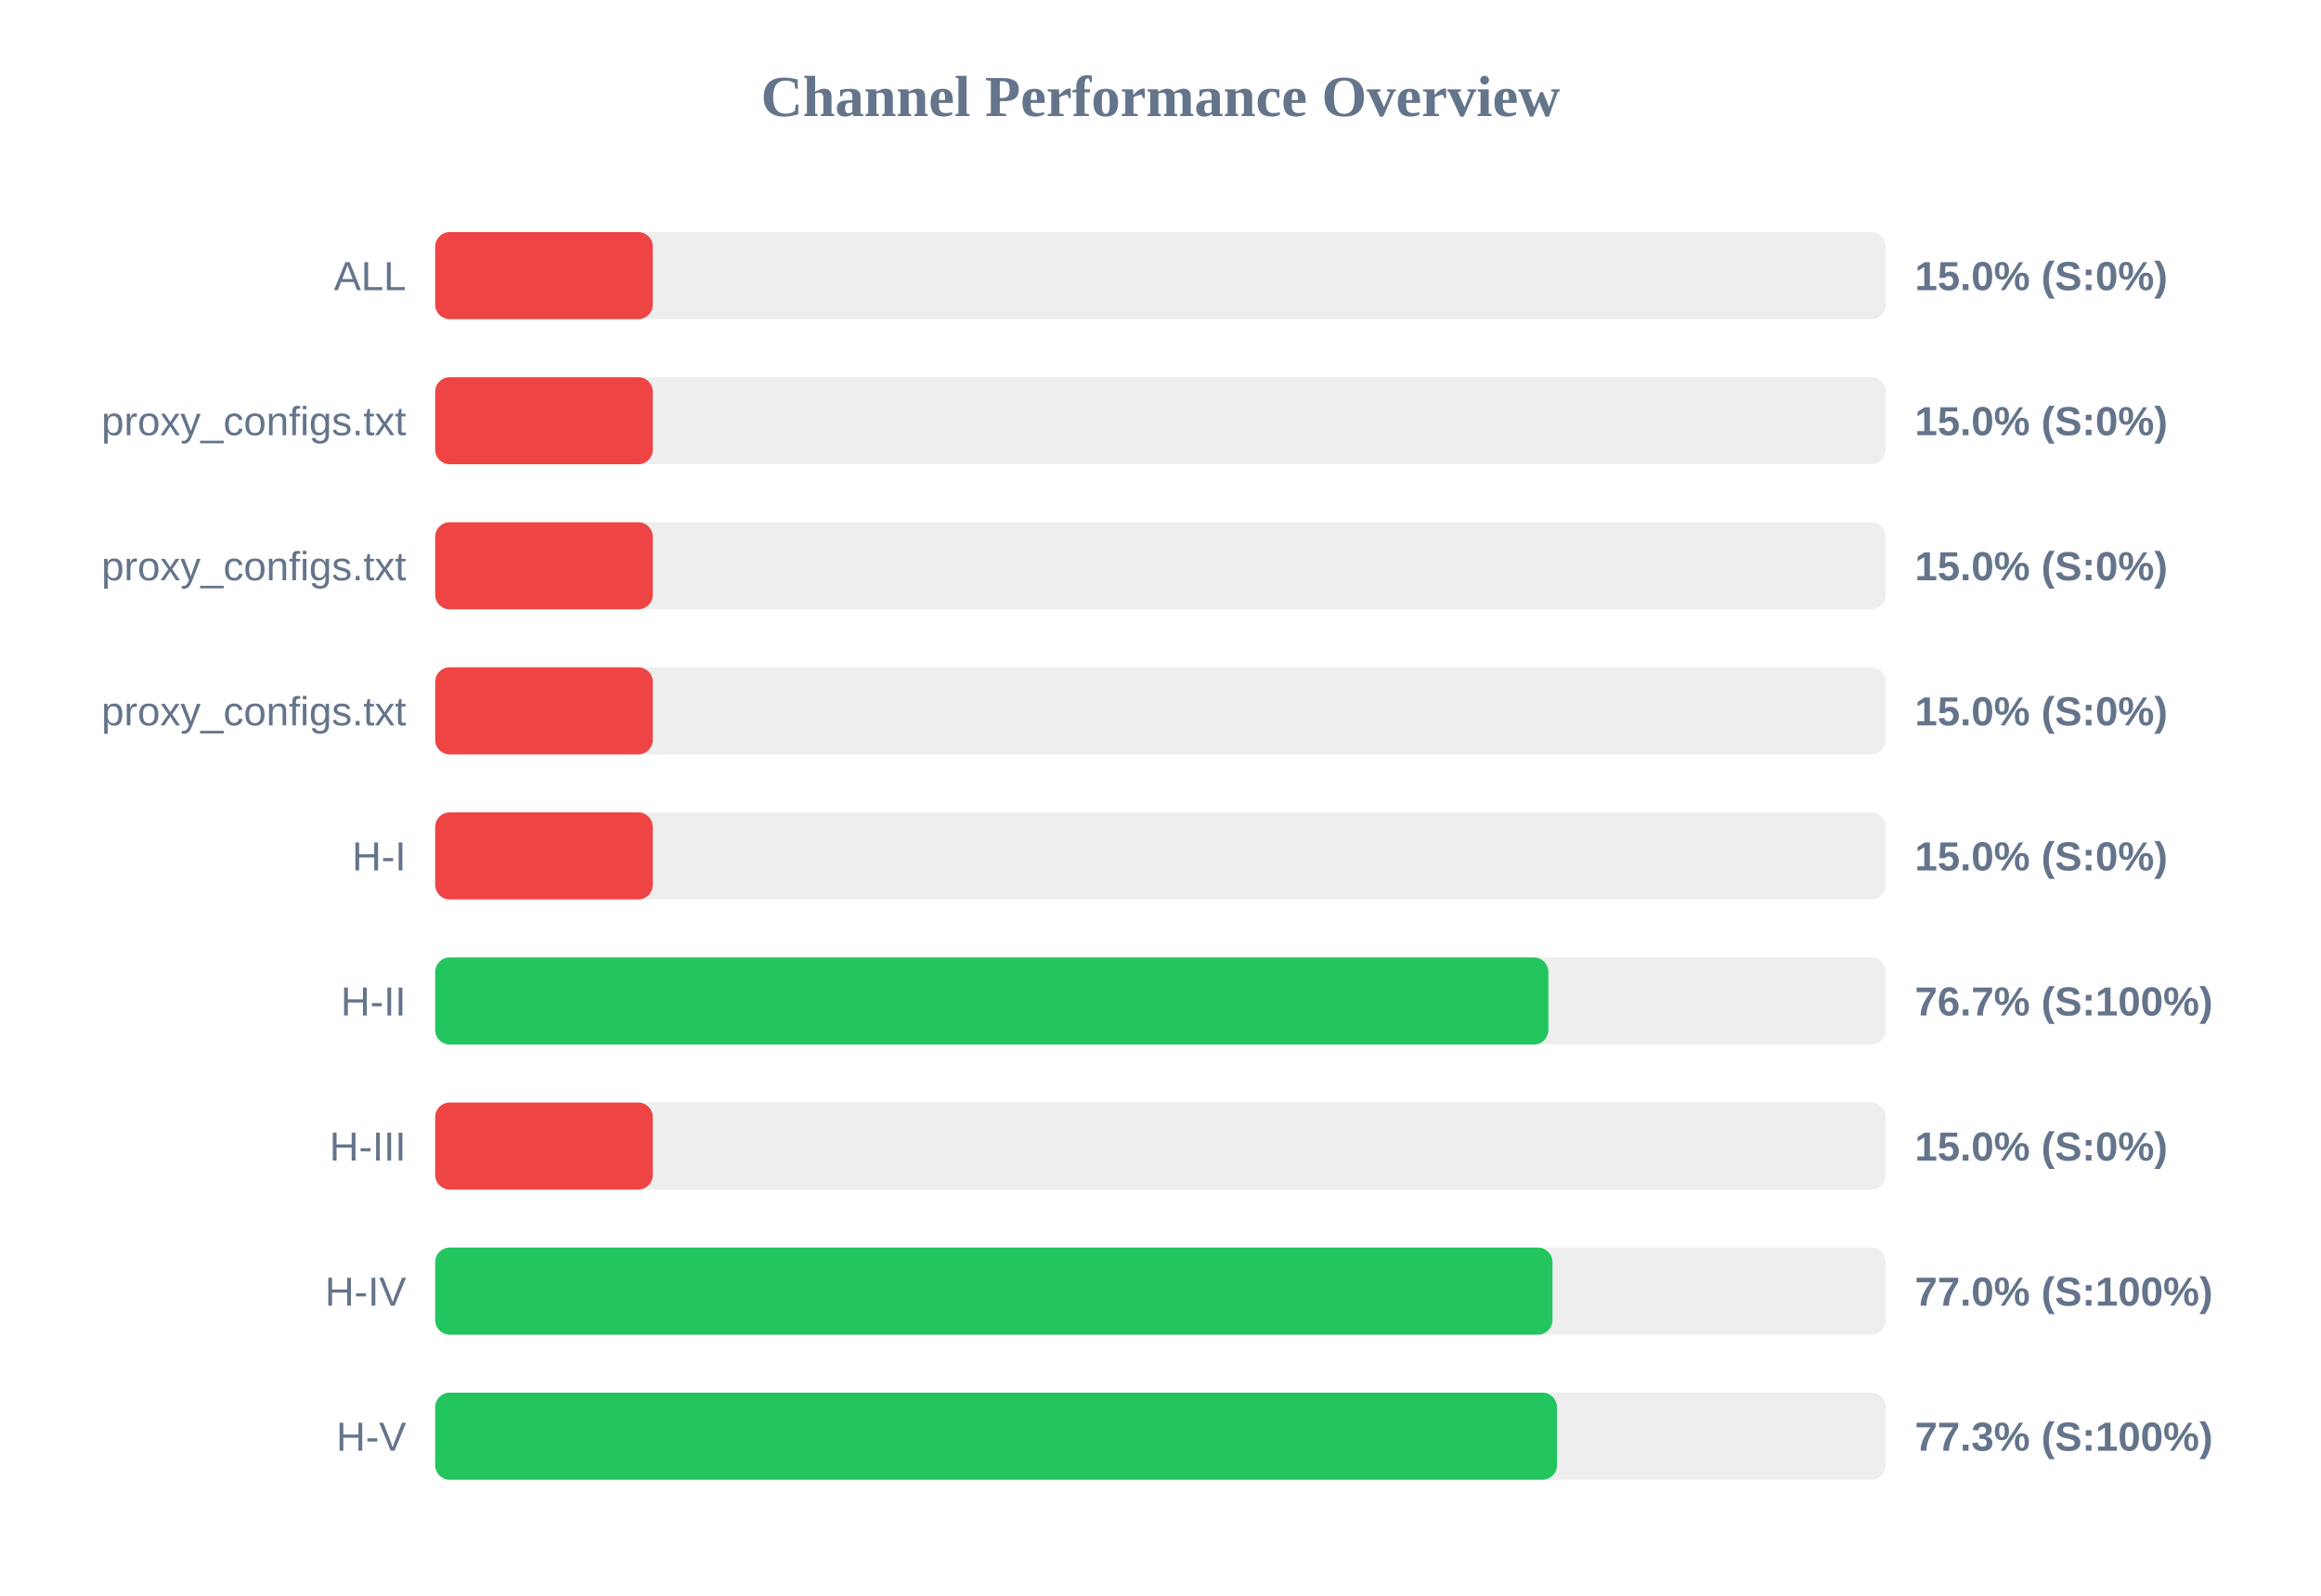
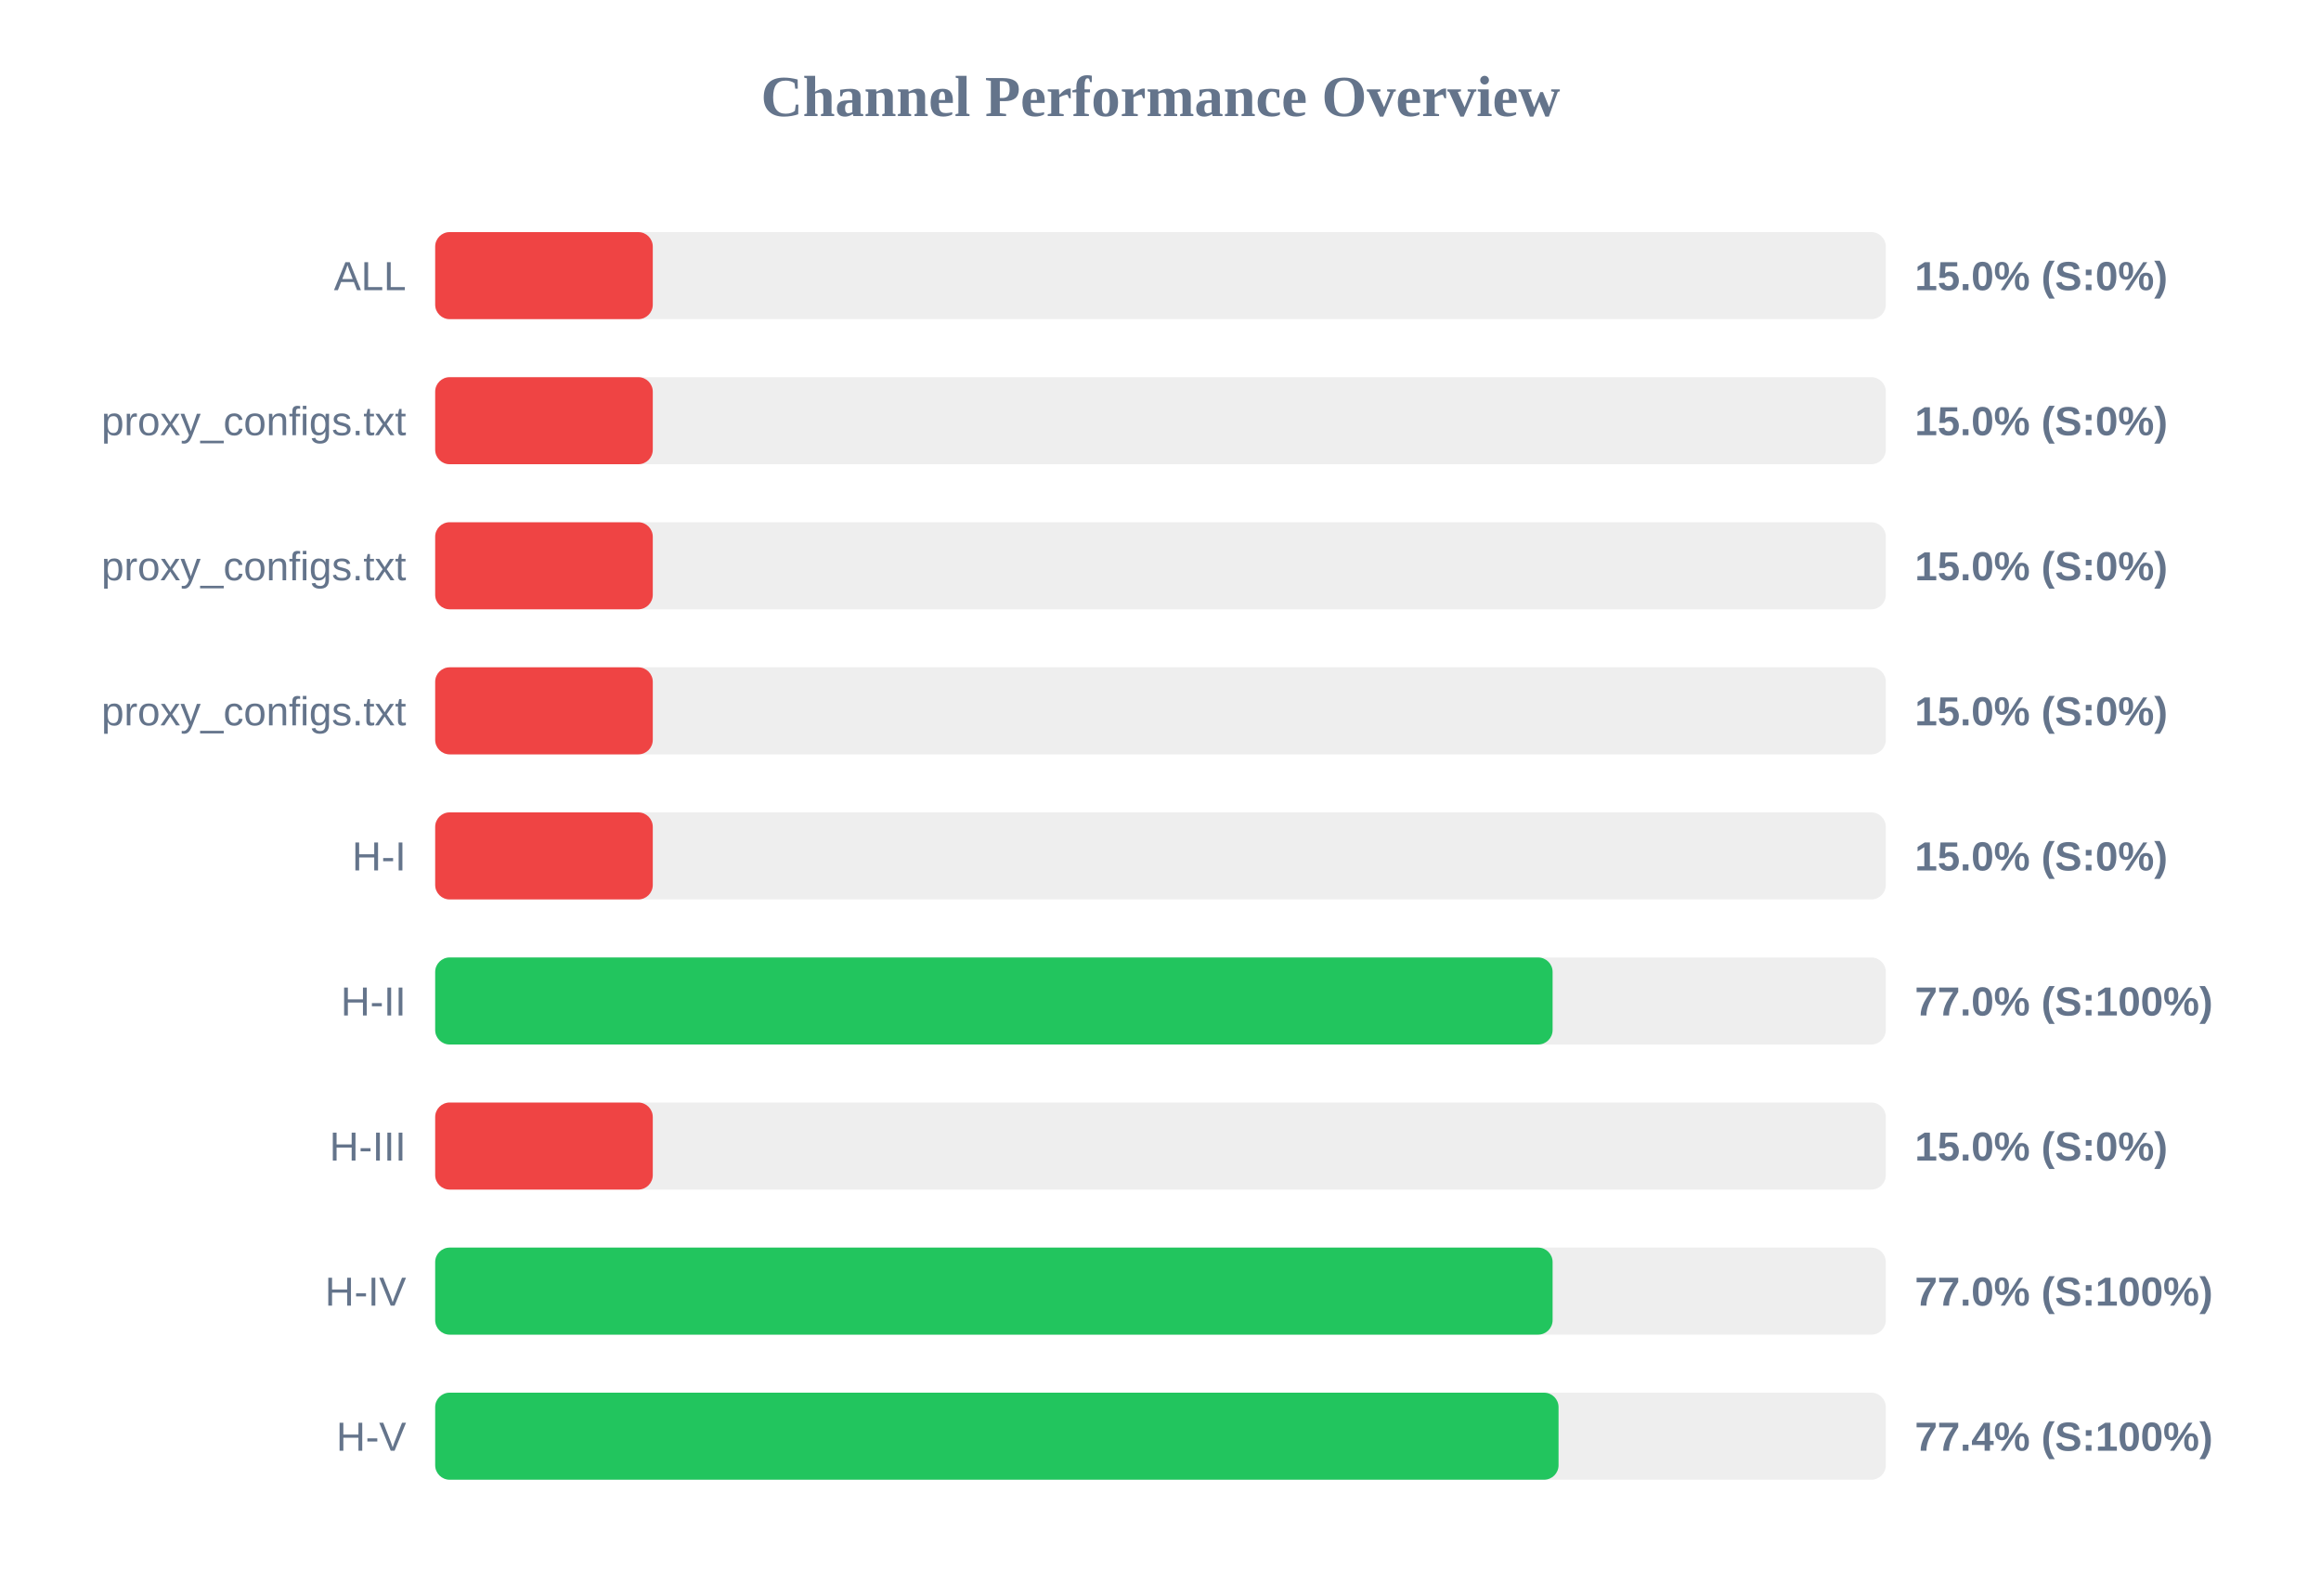
<svg xmlns="http://www.w3.org/2000/svg" width="800" height="550" version="1.1">
  <style>
        .row { font: 14px Arial; fill: #64748b; }
        .score { font: bold 14px Arial; fill: #64748b; }
    </style>
  <text x="400" y="40" text-anchor="middle" font-size="20px" font-weight="bold" fill="#64748b">Channel Performance Overview</text>
  <rect x="150" y="80" width="500" height="30" fill="#eee" rx="5" />
  <rect x="150" y="80" width="75.0" height="30" fill="#ef4444" rx="5" />
  <text x="140" y="100" text-anchor="end" class="row">ALL</text>
  <text x="660" y="100" text-anchor="start" class="score">15.0% (S:0%)</text>
  <rect x="150" y="130" width="500" height="30" fill="#eee" rx="5" />
  <rect x="150" y="130" width="75.0" height="30" fill="#ef4444" rx="5" />
  <text x="140" y="150" text-anchor="end" class="row">proxy_configs.txt</text>
  <text x="660" y="150" text-anchor="start" class="score">15.0% (S:0%)</text>
  <rect x="150" y="180" width="500" height="30" fill="#eee" rx="5" />
  <rect x="150" y="180" width="75.0" height="30" fill="#ef4444" rx="5" />
  <text x="140" y="200" text-anchor="end" class="row">proxy_configs.txt</text>
  <text x="660" y="200" text-anchor="start" class="score">15.0% (S:0%)</text>
  <rect x="150" y="230" width="500" height="30" fill="#eee" rx="5" />
  <rect x="150" y="230" width="75.0" height="30" fill="#ef4444" rx="5" />
  <text x="140" y="250" text-anchor="end" class="row">proxy_configs.txt</text>
  <text x="660" y="250" text-anchor="start" class="score">15.0% (S:0%)</text>
  <rect x="150" y="280" width="500" height="30" fill="#eee" rx="5" />
  <rect x="150" y="280" width="75.0" height="30" fill="#ef4444" rx="5" />
  <text x="140" y="300" text-anchor="end" class="row">H-I</text>
  <text x="660" y="300" text-anchor="start" class="score">15.0% (S:0%)</text>
  <rect x="150" y="330" width="500" height="30" fill="#eee" rx="5" />
-   <rect x="150" y="330" width="383.7" height="30" fill="#22c55e" rx="5" />
+   <rect x="150" y="330" width="385.15" height="30" fill="#22c55e" rx="5" />
  <text x="140" y="350" text-anchor="end" class="row">H-II</text>
-   <text x="660" y="350" text-anchor="start" class="score">76.7% (S:100%)</text>
+   <text x="660" y="350" text-anchor="start" class="score">77.0% (S:100%)</text>
  <rect x="150" y="380" width="500" height="30" fill="#eee" rx="5" />
  <rect x="150" y="380" width="75.0" height="30" fill="#ef4444" rx="5" />
  <text x="140" y="400" text-anchor="end" class="row">H-III</text>
  <text x="660" y="400" text-anchor="start" class="score">15.0% (S:0%)</text>
  <rect x="150" y="430" width="500" height="30" fill="#eee" rx="5" />
-   <rect x="150" y="430" width="385.1" height="30" fill="#22c55e" rx="5" />
+   <rect x="150" y="430" width="385.15" height="30" fill="#22c55e" rx="5" />
  <text x="140" y="450" text-anchor="end" class="row">H-IV</text>
  <text x="660" y="450" text-anchor="start" class="score">77.0% (S:100%)</text>
  <rect x="150" y="480" width="500" height="30" fill="#eee" rx="5" />
-   <rect x="150" y="480" width="386.65" height="30" fill="#22c55e" rx="5" />
+   <rect x="150" y="480" width="387.2" height="30" fill="#22c55e" rx="5" />
  <text x="140" y="500" text-anchor="end" class="row">H-V</text>
-   <text x="660" y="500" text-anchor="start" class="score">77.3% (S:100%)</text>
+   <text x="660" y="500" text-anchor="start" class="score">77.4% (S:100%)</text>
</svg>
